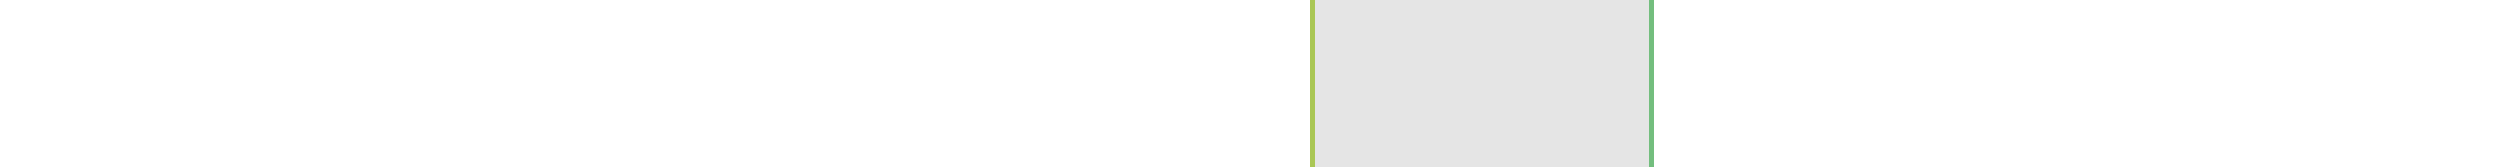
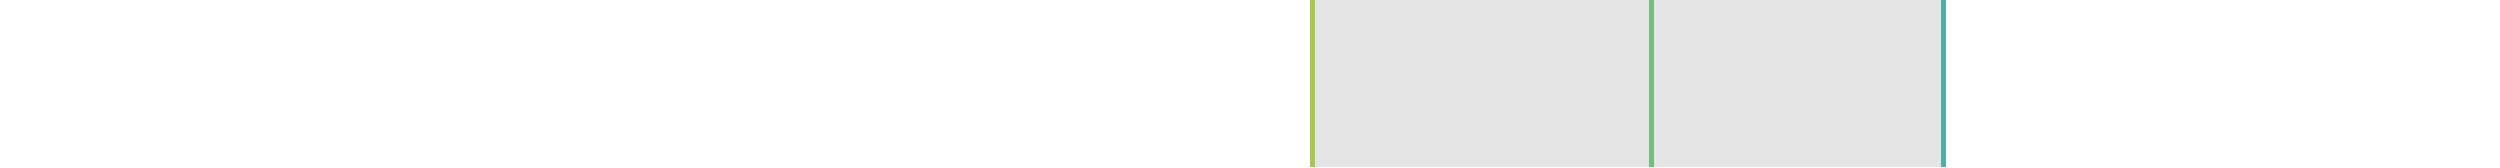
<svg xmlns="http://www.w3.org/2000/svg" viewBox="0 0 523 35" shape-rendering="crispEdges">
-   <rect y="0" x="274" width="72" height="35" fill="#e5e5e5" />
+   <rect y="0" x="274" width="133" height="35" fill="#e5e5e5" />
  <rect y="0" x="274" width="1" height="35" fill="#aac755" />
  <rect y="0" x="345" width="1" height="35" fill="#73be7e" />
+   <rect y="0" x="406" width="1" height="35" fill="#4bafae" />
</svg>
